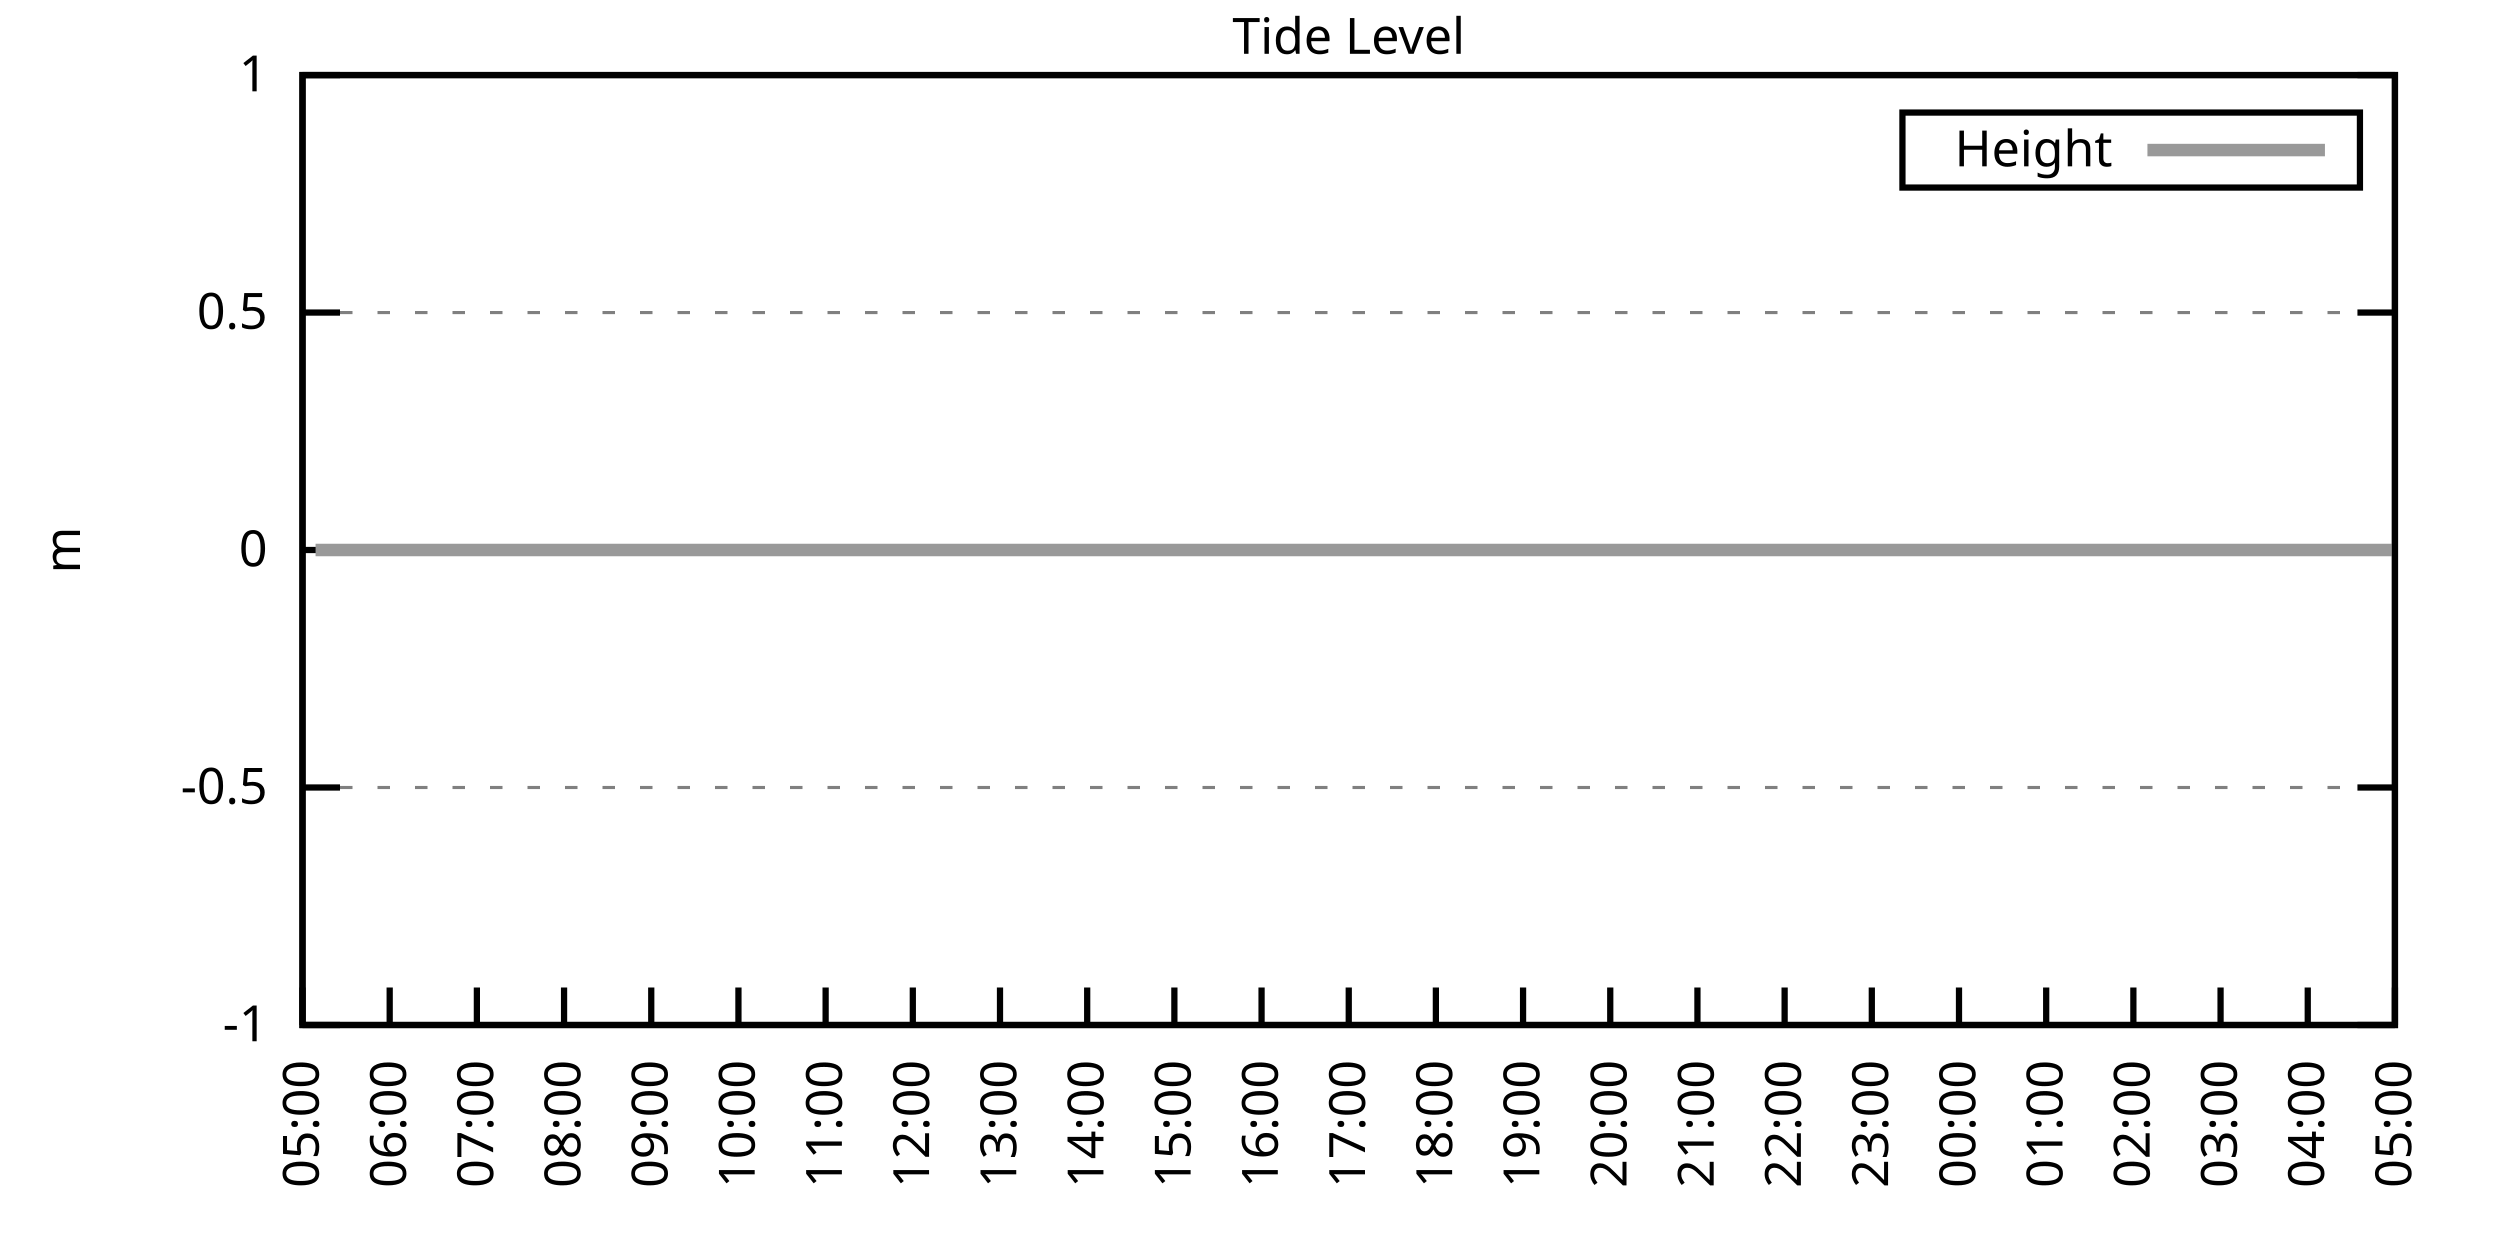
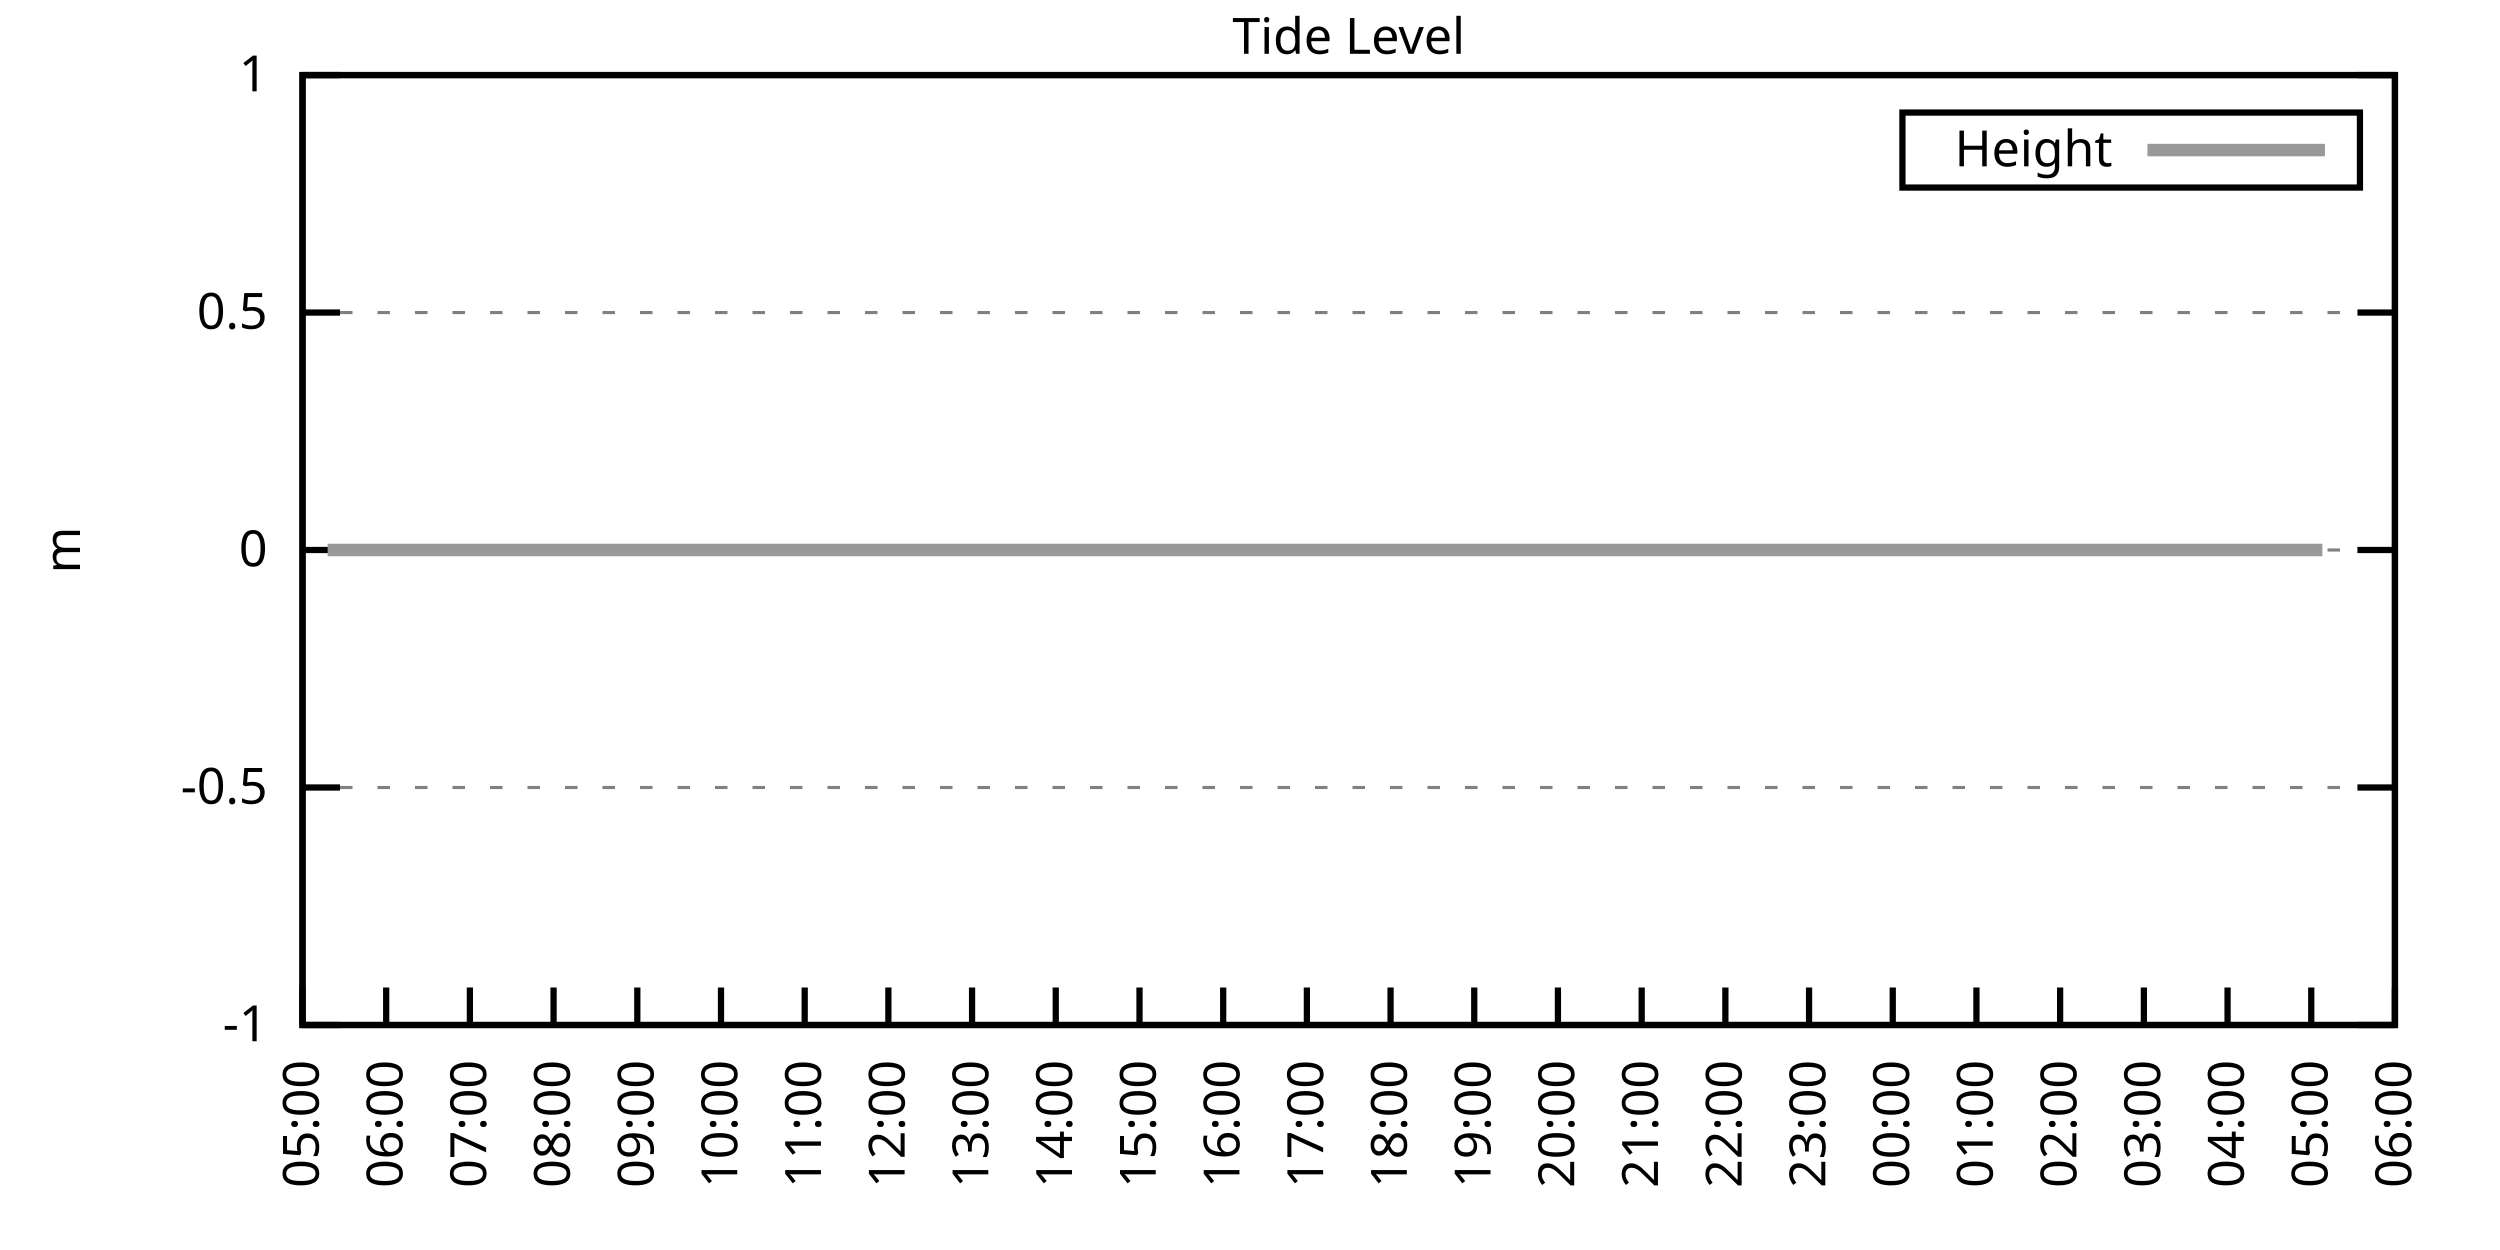
<svg xmlns="http://www.w3.org/2000/svg" xmlns:xlink="http://www.w3.org/1999/xlink" width="400" height="200" viewBox="0 0 400 200">
  <g id="gnuplot_canvas">
    <rect x="0" y="0" width="400" height="200" fill="none" />
    <defs>
      <circle id="gpDot" r="0.5" stroke-width="0.5" stroke="currentColor" />
      <path id="gpPt0" stroke-width="0.333" stroke="currentColor" d="M-1,0 h2 M0,-1 v2" />
      <path id="gpPt1" stroke-width="0.333" stroke="currentColor" d="M-1,-1 L1,1 M1,-1 L-1,1" />
      <path id="gpPt2" stroke-width="0.333" stroke="currentColor" d="M-1,0 L1,0 M0,-1 L0,1 M-1,-1 L1,1 M-1,1 L1,-1" />
      <rect id="gpPt3" stroke-width="0.333" stroke="currentColor" x="-1" y="-1" width="2" height="2" />
      <rect id="gpPt4" stroke-width="0.333" stroke="currentColor" fill="currentColor" x="-1" y="-1" width="2" height="2" />
      <circle id="gpPt5" stroke-width="0.333" stroke="currentColor" cx="0" cy="0" r="1" />
      <use xlink:href="#gpPt5" id="gpPt6" fill="currentColor" stroke="none" />
      <path id="gpPt7" stroke-width="0.333" stroke="currentColor" d="M0,-1.33 L-1.33,0.67 L1.33,0.67 z" />
      <use xlink:href="#gpPt7" id="gpPt8" fill="currentColor" stroke="none" />
      <use xlink:href="#gpPt7" id="gpPt9" stroke="currentColor" transform="rotate(180)" />
      <use xlink:href="#gpPt9" id="gpPt10" fill="currentColor" stroke="none" />
      <use xlink:href="#gpPt3" id="gpPt11" stroke="currentColor" transform="rotate(45)" />
      <use xlink:href="#gpPt11" id="gpPt12" fill="currentColor" stroke="none" />
      <path id="gpPt13" stroke-width="0.333" stroke="currentColor" d="M0,1.330 L1.265,0.411 L0.782,-1.067 L-0.782,-1.076 L-1.265,0.411 z" />
      <use xlink:href="#gpPt13" id="gpPt14" fill="currentColor" stroke="none" />
      <filter id="textbox" filterUnits="objectBoundingBox" x="0" y="0" height="1" width="1">
        <feFlood flood-color="white" flood-opacity="1" result="bgnd" />
        <feComposite in="SourceGraphic" in2="bgnd" operator="atop" />
      </filter>
      <filter id="greybox" filterUnits="objectBoundingBox" x="0" y="0" height="1" width="1">
        <feFlood flood-color="lightgrey" flood-opacity="1" result="grey" />
        <feComposite in="SourceGraphic" in2="grey" operator="atop" />
      </filter>
    </defs>
    <g fill="none" color="white" stroke="currentColor" stroke-width="1.00" stroke-linecap="butt" stroke-linejoin="miter">
</g>
    <g fill="none" color="black" stroke="currentColor" stroke-width="1.00" stroke-linecap="butt" stroke-linejoin="miter">
      <g stroke="none" shape-rendering="crispEdges">
        <polygon fill="rgb(255, 255, 255)" points="48.40,164.00 383.18,164.00 383.18,12.02 48.40,12.02 " />
      </g>
    </g>
    <g fill="none" color="black" stroke="currentColor" stroke-width="1.00" stroke-linecap="butt" stroke-linejoin="miter">
</g>
    <g fill="none" color="black" stroke="black" stroke-width="0.50" stroke-linecap="butt" stroke-linejoin="miter">
</g>
    <g fill="none" color="gray" stroke="currentColor" stroke-width="0.50" stroke-linecap="butt" stroke-linejoin="miter">
      <path stroke="gray" stroke-dasharray="2,4" class="gridline" d="M48.40,164.00 L383.19,164.00  " />
    </g>
    <g fill="none" color="gray" stroke="gray" stroke-width="1.00" stroke-linecap="butt" stroke-linejoin="miter">
</g>
    <g fill="none" color="black" stroke="currentColor" stroke-width="1.00" stroke-linecap="butt" stroke-linejoin="miter">
      <path stroke="black" d="M48.40,164.00 L54.40,164.00 M383.19,164.00 L377.19,164.00  " />
      <g transform="translate(42.80,166.60)" stroke="none" fill="black" font-family="Sans" font-size="8.00" text-anchor="end">
        <text>
          <tspan font-family="Sans">-1</tspan>
        </text>
      </g>
    </g>
    <g fill="none" color="black" stroke="currentColor" stroke-width="1.00" stroke-linecap="butt" stroke-linejoin="miter">
</g>
    <g fill="none" color="black" stroke="black" stroke-width="0.50" stroke-linecap="butt" stroke-linejoin="miter">
</g>
    <g fill="none" color="gray" stroke="currentColor" stroke-width="0.50" stroke-linecap="butt" stroke-linejoin="miter">
      <path stroke="gray" stroke-dasharray="2,4" class="gridline" d="M48.40,126.00 L383.19,126.00  " />
    </g>
    <g fill="none" color="gray" stroke="gray" stroke-width="1.00" stroke-linecap="butt" stroke-linejoin="miter">
</g>
    <g fill="none" color="black" stroke="currentColor" stroke-width="1.00" stroke-linecap="butt" stroke-linejoin="miter">
      <path stroke="black" d="M48.40,126.00 L54.40,126.00 M383.19,126.00 L377.19,126.00  " />
      <g transform="translate(42.80,128.60)" stroke="none" fill="black" font-family="Sans" font-size="8.00" text-anchor="end">
        <text>
          <tspan font-family="Sans">-0.5</tspan>
        </text>
      </g>
    </g>
    <g fill="none" color="black" stroke="currentColor" stroke-width="1.00" stroke-linecap="butt" stroke-linejoin="miter">
</g>
    <g fill="none" color="black" stroke="black" stroke-width="0.50" stroke-linecap="butt" stroke-linejoin="miter">
</g>
    <g fill="none" color="gray" stroke="currentColor" stroke-width="0.50" stroke-linecap="butt" stroke-linejoin="miter">
      <path stroke="gray" stroke-dasharray="2,4" class="gridline" d="M48.40,88.00 L383.19,88.00  " />
    </g>
    <g fill="none" color="gray" stroke="gray" stroke-width="1.00" stroke-linecap="butt" stroke-linejoin="miter">
</g>
    <g fill="none" color="black" stroke="currentColor" stroke-width="1.00" stroke-linecap="butt" stroke-linejoin="miter">
      <path stroke="black" d="M48.40,88.00 L54.40,88.00 M383.19,88.00 L377.19,88.00  " />
      <g transform="translate(42.80,90.60)" stroke="none" fill="black" font-family="Sans" font-size="8.00" text-anchor="end">
        <text>
          <tspan font-family="Sans"> 0</tspan>
        </text>
      </g>
    </g>
    <g fill="none" color="black" stroke="currentColor" stroke-width="1.00" stroke-linecap="butt" stroke-linejoin="miter">
</g>
    <g fill="none" color="black" stroke="black" stroke-width="0.50" stroke-linecap="butt" stroke-linejoin="miter">
</g>
    <g fill="none" color="gray" stroke="currentColor" stroke-width="0.50" stroke-linecap="butt" stroke-linejoin="miter">
      <path stroke="gray" stroke-dasharray="2,4" class="gridline" d="M48.40,50.01 L383.19,50.01  " />
    </g>
    <g fill="none" color="gray" stroke="gray" stroke-width="1.00" stroke-linecap="butt" stroke-linejoin="miter">
</g>
    <g fill="none" color="black" stroke="currentColor" stroke-width="1.00" stroke-linecap="butt" stroke-linejoin="miter">
      <path stroke="black" d="M48.40,50.01 L54.40,50.01 M383.19,50.01 L377.19,50.01  " />
      <g transform="translate(42.80,52.61)" stroke="none" fill="black" font-family="Sans" font-size="8.00" text-anchor="end">
        <text>
          <tspan font-family="Sans"> 0.5</tspan>
        </text>
      </g>
    </g>
    <g fill="none" color="black" stroke="currentColor" stroke-width="1.00" stroke-linecap="butt" stroke-linejoin="miter">
</g>
    <g fill="none" color="black" stroke="black" stroke-width="0.50" stroke-linecap="butt" stroke-linejoin="miter">
</g>
    <g fill="none" color="gray" stroke="currentColor" stroke-width="0.50" stroke-linecap="butt" stroke-linejoin="miter">
      <path stroke="gray" stroke-dasharray="2,4" class="gridline" d="M48.40,12.01 L383.19,12.01  " />
    </g>
    <g fill="none" color="gray" stroke="gray" stroke-width="1.00" stroke-linecap="butt" stroke-linejoin="miter">
</g>
    <g fill="none" color="black" stroke="currentColor" stroke-width="1.00" stroke-linecap="butt" stroke-linejoin="miter">
      <path stroke="black" d="M48.40,12.01 L54.40,12.01 M383.19,12.01 L377.19,12.01  " />
      <g transform="translate(42.80,14.61)" stroke="none" fill="black" font-family="Sans" font-size="8.00" text-anchor="end">
        <text>
          <tspan font-family="Sans"> 1</tspan>
        </text>
      </g>
    </g>
    <g fill="none" color="black" stroke="currentColor" stroke-width="1.00" stroke-linecap="butt" stroke-linejoin="miter">
      <path stroke="black" d="M48.40,164.00 L48.40,158.00  " />
      <g transform="translate(51.00,169.60) rotate(270.00)" stroke="none" fill="black" font-family="Sans" font-size="8.00" text-anchor="end">
        <text>
          <tspan font-family="Sans">05:00</tspan>
        </text>
      </g>
    </g>
    <g fill="none" color="black" stroke="currentColor" stroke-width="1.00" stroke-linecap="butt" stroke-linejoin="miter">
-       <path stroke="black" d="M62.35,164.00 L62.35,158.00  " />
-       <g transform="translate(64.95,169.60) rotate(270.00)" stroke="none" fill="black" font-family="Sans" font-size="8.00" text-anchor="end">
+       <path stroke="black" d="M61.79,164.00 L61.79,158.00  " />
+       <g transform="translate(64.39,169.60) rotate(270.00)" stroke="none" fill="black" font-family="Sans" font-size="8.00" text-anchor="end">
        <text>
          <tspan font-family="Sans">06:00</tspan>
        </text>
      </g>
    </g>
    <g fill="none" color="black" stroke="currentColor" stroke-width="1.00" stroke-linecap="butt" stroke-linejoin="miter">
-       <path stroke="black" d="M76.30,164.00 L76.30,158.00  " />
-       <g transform="translate(78.90,169.60) rotate(270.00)" stroke="none" fill="black" font-family="Sans" font-size="8.00" text-anchor="end">
+       <path stroke="black" d="M75.18,164.00 L75.18,158.00  " />
+       <g transform="translate(77.78,169.60) rotate(270.00)" stroke="none" fill="black" font-family="Sans" font-size="8.00" text-anchor="end">
        <text>
          <tspan font-family="Sans">07:00</tspan>
        </text>
      </g>
    </g>
    <g fill="none" color="black" stroke="currentColor" stroke-width="1.00" stroke-linecap="butt" stroke-linejoin="miter">
-       <path stroke="black" d="M90.25,164.00 L90.25,158.00  " />
-       <g transform="translate(92.85,169.60) rotate(270.00)" stroke="none" fill="black" font-family="Sans" font-size="8.00" text-anchor="end">
+       <path stroke="black" d="M88.57,164.00 L88.57,158.00  " />
+       <g transform="translate(91.17,169.60) rotate(270.00)" stroke="none" fill="black" font-family="Sans" font-size="8.00" text-anchor="end">
        <text>
          <tspan font-family="Sans">08:00</tspan>
        </text>
      </g>
    </g>
    <g fill="none" color="black" stroke="currentColor" stroke-width="1.00" stroke-linecap="butt" stroke-linejoin="miter">
-       <path stroke="black" d="M104.20,164.00 L104.20,158.00  " />
-       <g transform="translate(106.80,169.60) rotate(270.00)" stroke="none" fill="black" font-family="Sans" font-size="8.00" text-anchor="end">
+       <path stroke="black" d="M101.97,164.00 L101.97,158.00  " />
+       <g transform="translate(104.57,169.60) rotate(270.00)" stroke="none" fill="black" font-family="Sans" font-size="8.00" text-anchor="end">
        <text>
          <tspan font-family="Sans">09:00</tspan>
        </text>
      </g>
    </g>
    <g fill="none" color="black" stroke="currentColor" stroke-width="1.00" stroke-linecap="butt" stroke-linejoin="miter">
-       <path stroke="black" d="M118.15,164.00 L118.15,158.00  " />
-       <g transform="translate(120.75,169.60) rotate(270.00)" stroke="none" fill="black" font-family="Sans" font-size="8.00" text-anchor="end">
+       <path stroke="black" d="M115.36,164.00 L115.36,158.00  " />
+       <g transform="translate(117.96,169.60) rotate(270.00)" stroke="none" fill="black" font-family="Sans" font-size="8.00" text-anchor="end">
        <text>
          <tspan font-family="Sans">10:00</tspan>
        </text>
      </g>
    </g>
    <g fill="none" color="black" stroke="currentColor" stroke-width="1.00" stroke-linecap="butt" stroke-linejoin="miter">
-       <path stroke="black" d="M132.10,164.00 L132.10,158.00  " />
-       <g transform="translate(134.70,169.60) rotate(270.00)" stroke="none" fill="black" font-family="Sans" font-size="8.00" text-anchor="end">
+       <path stroke="black" d="M128.75,164.00 L128.75,158.00  " />
+       <g transform="translate(131.35,169.60) rotate(270.00)" stroke="none" fill="black" font-family="Sans" font-size="8.00" text-anchor="end">
        <text>
          <tspan font-family="Sans">11:00</tspan>
        </text>
      </g>
    </g>
    <g fill="none" color="black" stroke="currentColor" stroke-width="1.00" stroke-linecap="butt" stroke-linejoin="miter">
-       <path stroke="black" d="M146.05,164.00 L146.05,158.00  " />
-       <g transform="translate(148.65,169.60) rotate(270.00)" stroke="none" fill="black" font-family="Sans" font-size="8.00" text-anchor="end">
+       <path stroke="black" d="M142.14,164.00 L142.14,158.00  " />
+       <g transform="translate(144.74,169.60) rotate(270.00)" stroke="none" fill="black" font-family="Sans" font-size="8.00" text-anchor="end">
        <text>
          <tspan font-family="Sans">12:00</tspan>
        </text>
      </g>
    </g>
    <g fill="none" color="black" stroke="currentColor" stroke-width="1.00" stroke-linecap="butt" stroke-linejoin="miter">
-       <path stroke="black" d="M160.00,164.00 L160.00,158.00  " />
-       <g transform="translate(162.60,169.60) rotate(270.00)" stroke="none" fill="black" font-family="Sans" font-size="8.00" text-anchor="end">
+       <path stroke="black" d="M155.53,164.00 L155.53,158.00  " />
+       <g transform="translate(158.13,169.60) rotate(270.00)" stroke="none" fill="black" font-family="Sans" font-size="8.00" text-anchor="end">
        <text>
          <tspan font-family="Sans">13:00</tspan>
        </text>
      </g>
    </g>
    <g fill="none" color="black" stroke="currentColor" stroke-width="1.00" stroke-linecap="butt" stroke-linejoin="miter">
-       <path stroke="black" d="M173.95,164.00 L173.95,158.00  " />
-       <g transform="translate(176.55,169.60) rotate(270.00)" stroke="none" fill="black" font-family="Sans" font-size="8.00" text-anchor="end">
+       <path stroke="black" d="M168.92,164.00 L168.92,158.00  " />
+       <g transform="translate(171.52,169.60) rotate(270.00)" stroke="none" fill="black" font-family="Sans" font-size="8.00" text-anchor="end">
        <text>
          <tspan font-family="Sans">14:00</tspan>
        </text>
      </g>
    </g>
    <g fill="none" color="black" stroke="currentColor" stroke-width="1.00" stroke-linecap="butt" stroke-linejoin="miter">
-       <path stroke="black" d="M187.90,164.00 L187.90,158.00  " />
-       <g transform="translate(190.50,169.60) rotate(270.00)" stroke="none" fill="black" font-family="Sans" font-size="8.00" text-anchor="end">
+       <path stroke="black" d="M182.32,164.00 L182.32,158.00  " />
+       <g transform="translate(184.92,169.60) rotate(270.00)" stroke="none" fill="black" font-family="Sans" font-size="8.00" text-anchor="end">
        <text>
          <tspan font-family="Sans">15:00</tspan>
        </text>
      </g>
    </g>
    <g fill="none" color="black" stroke="currentColor" stroke-width="1.00" stroke-linecap="butt" stroke-linejoin="miter">
-       <path stroke="black" d="M201.85,164.00 L201.85,158.00  " />
-       <g transform="translate(204.45,169.60) rotate(270.00)" stroke="none" fill="black" font-family="Sans" font-size="8.00" text-anchor="end">
+       <path stroke="black" d="M195.71,164.00 L195.71,158.00  " />
+       <g transform="translate(198.31,169.60) rotate(270.00)" stroke="none" fill="black" font-family="Sans" font-size="8.00" text-anchor="end">
        <text>
          <tspan font-family="Sans">16:00</tspan>
        </text>
      </g>
    </g>
    <g fill="none" color="black" stroke="currentColor" stroke-width="1.00" stroke-linecap="butt" stroke-linejoin="miter">
-       <path stroke="black" d="M215.80,164.00 L215.80,158.00  " />
-       <g transform="translate(218.40,169.60) rotate(270.00)" stroke="none" fill="black" font-family="Sans" font-size="8.00" text-anchor="end">
+       <path stroke="black" d="M209.10,164.00 L209.10,158.00  " />
+       <g transform="translate(211.70,169.60) rotate(270.00)" stroke="none" fill="black" font-family="Sans" font-size="8.00" text-anchor="end">
        <text>
          <tspan font-family="Sans">17:00</tspan>
        </text>
      </g>
    </g>
    <g fill="none" color="black" stroke="currentColor" stroke-width="1.00" stroke-linecap="butt" stroke-linejoin="miter">
-       <path stroke="black" d="M229.74,164.00 L229.74,158.00  " />
-       <g transform="translate(232.34,169.60) rotate(270.00)" stroke="none" fill="black" font-family="Sans" font-size="8.00" text-anchor="end">
+       <path stroke="black" d="M222.49,164.00 L222.49,158.00  " />
+       <g transform="translate(225.09,169.60) rotate(270.00)" stroke="none" fill="black" font-family="Sans" font-size="8.00" text-anchor="end">
        <text>
          <tspan font-family="Sans">18:00</tspan>
        </text>
      </g>
    </g>
    <g fill="none" color="black" stroke="currentColor" stroke-width="1.00" stroke-linecap="butt" stroke-linejoin="miter">
-       <path stroke="black" d="M243.69,164.00 L243.69,158.00  " />
-       <g transform="translate(246.29,169.60) rotate(270.00)" stroke="none" fill="black" font-family="Sans" font-size="8.00" text-anchor="end">
+       <path stroke="black" d="M235.88,164.00 L235.88,158.00  " />
+       <g transform="translate(238.48,169.60) rotate(270.00)" stroke="none" fill="black" font-family="Sans" font-size="8.00" text-anchor="end">
        <text>
          <tspan font-family="Sans">19:00</tspan>
        </text>
      </g>
    </g>
    <g fill="none" color="black" stroke="currentColor" stroke-width="1.00" stroke-linecap="butt" stroke-linejoin="miter">
-       <path stroke="black" d="M257.64,164.00 L257.64,158.00  " />
-       <g transform="translate(260.24,169.60) rotate(270.00)" stroke="none" fill="black" font-family="Sans" font-size="8.00" text-anchor="end">
+       <path stroke="black" d="M249.27,164.00 L249.27,158.00  " />
+       <g transform="translate(251.87,169.60) rotate(270.00)" stroke="none" fill="black" font-family="Sans" font-size="8.00" text-anchor="end">
        <text>
          <tspan font-family="Sans">20:00</tspan>
        </text>
      </g>
    </g>
    <g fill="none" color="black" stroke="currentColor" stroke-width="1.00" stroke-linecap="butt" stroke-linejoin="miter">
-       <path stroke="black" d="M271.59,164.00 L271.59,158.00  " />
-       <g transform="translate(274.19,169.60) rotate(270.00)" stroke="none" fill="black" font-family="Sans" font-size="8.00" text-anchor="end">
+       <path stroke="black" d="M262.67,164.00 L262.67,158.00  " />
+       <g transform="translate(265.27,169.60) rotate(270.00)" stroke="none" fill="black" font-family="Sans" font-size="8.00" text-anchor="end">
        <text>
          <tspan font-family="Sans">21:00</tspan>
        </text>
      </g>
    </g>
    <g fill="none" color="black" stroke="currentColor" stroke-width="1.00" stroke-linecap="butt" stroke-linejoin="miter">
-       <path stroke="black" d="M285.54,164.00 L285.54,158.00  " />
-       <g transform="translate(288.14,169.60) rotate(270.00)" stroke="none" fill="black" font-family="Sans" font-size="8.00" text-anchor="end">
+       <path stroke="black" d="M276.06,164.00 L276.06,158.00  " />
+       <g transform="translate(278.66,169.60) rotate(270.00)" stroke="none" fill="black" font-family="Sans" font-size="8.00" text-anchor="end">
        <text>
          <tspan font-family="Sans">22:00</tspan>
        </text>
      </g>
    </g>
    <g fill="none" color="black" stroke="currentColor" stroke-width="1.00" stroke-linecap="butt" stroke-linejoin="miter">
-       <path stroke="black" d="M299.49,164.00 L299.49,158.00  " />
-       <g transform="translate(302.09,169.60) rotate(270.00)" stroke="none" fill="black" font-family="Sans" font-size="8.00" text-anchor="end">
+       <path stroke="black" d="M289.45,164.00 L289.45,158.00  " />
+       <g transform="translate(292.05,169.60) rotate(270.00)" stroke="none" fill="black" font-family="Sans" font-size="8.00" text-anchor="end">
        <text>
          <tspan font-family="Sans">23:00</tspan>
        </text>
      </g>
    </g>
    <g fill="none" color="black" stroke="currentColor" stroke-width="1.00" stroke-linecap="butt" stroke-linejoin="miter">
-       <path stroke="black" d="M313.44,164.00 L313.44,158.00  " />
-       <g transform="translate(316.04,169.60) rotate(270.00)" stroke="none" fill="black" font-family="Sans" font-size="8.00" text-anchor="end">
+       <path stroke="black" d="M302.84,164.00 L302.84,158.00  " />
+       <g transform="translate(305.44,169.60) rotate(270.00)" stroke="none" fill="black" font-family="Sans" font-size="8.00" text-anchor="end">
        <text>
          <tspan font-family="Sans">00:00</tspan>
        </text>
      </g>
    </g>
    <g fill="none" color="black" stroke="currentColor" stroke-width="1.00" stroke-linecap="butt" stroke-linejoin="miter">
-       <path stroke="black" d="M327.39,164.00 L327.39,158.00  " />
-       <g transform="translate(329.99,169.60) rotate(270.00)" stroke="none" fill="black" font-family="Sans" font-size="8.00" text-anchor="end">
+       <path stroke="black" d="M316.23,164.00 L316.23,158.00  " />
+       <g transform="translate(318.83,169.60) rotate(270.00)" stroke="none" fill="black" font-family="Sans" font-size="8.00" text-anchor="end">
        <text>
          <tspan font-family="Sans">01:00</tspan>
        </text>
      </g>
    </g>
    <g fill="none" color="black" stroke="currentColor" stroke-width="1.00" stroke-linecap="butt" stroke-linejoin="miter">
-       <path stroke="black" d="M341.34,164.00 L341.34,158.00  " />
-       <g transform="translate(343.94,169.60) rotate(270.00)" stroke="none" fill="black" font-family="Sans" font-size="8.00" text-anchor="end">
+       <path stroke="black" d="M329.62,164.00 L329.62,158.00  " />
+       <g transform="translate(332.22,169.60) rotate(270.00)" stroke="none" fill="black" font-family="Sans" font-size="8.00" text-anchor="end">
        <text>
          <tspan font-family="Sans">02:00</tspan>
        </text>
      </g>
    </g>
    <g fill="none" color="black" stroke="currentColor" stroke-width="1.00" stroke-linecap="butt" stroke-linejoin="miter">
-       <path stroke="black" d="M355.29,164.00 L355.29,158.00  " />
-       <g transform="translate(357.89,169.60) rotate(270.00)" stroke="none" fill="black" font-family="Sans" font-size="8.00" text-anchor="end">
+       <path stroke="black" d="M343.02,164.00 L343.02,158.00  " />
+       <g transform="translate(345.62,169.60) rotate(270.00)" stroke="none" fill="black" font-family="Sans" font-size="8.00" text-anchor="end">
        <text>
          <tspan font-family="Sans">03:00</tspan>
        </text>
      </g>
    </g>
    <g fill="none" color="black" stroke="currentColor" stroke-width="1.00" stroke-linecap="butt" stroke-linejoin="miter">
-       <path stroke="black" d="M369.24,164.00 L369.24,158.00  " />
-       <g transform="translate(371.84,169.60) rotate(270.00)" stroke="none" fill="black" font-family="Sans" font-size="8.00" text-anchor="end">
+       <path stroke="black" d="M356.41,164.00 L356.41,158.00  " />
+       <g transform="translate(359.01,169.60) rotate(270.00)" stroke="none" fill="black" font-family="Sans" font-size="8.00" text-anchor="end">
        <text>
          <tspan font-family="Sans">04:00</tspan>
+         </text>
+       </g>
+     </g>
+     <g fill="none" color="black" stroke="currentColor" stroke-width="1.00" stroke-linecap="butt" stroke-linejoin="miter">
+       <path stroke="black" d="M369.80,164.00 L369.80,158.00  " />
+       <g transform="translate(372.40,169.60) rotate(270.00)" stroke="none" fill="black" font-family="Sans" font-size="8.00" text-anchor="end">
+         <text>
+           <tspan font-family="Sans">05:00</tspan>
        </text>
      </g>
    </g>
    <g fill="none" color="black" stroke="currentColor" stroke-width="1.00" stroke-linecap="butt" stroke-linejoin="miter">
      <path stroke="black" d="M383.19,164.00 L383.19,158.00  " />
      <g transform="translate(385.79,169.60) rotate(270.00)" stroke="none" fill="black" font-family="Sans" font-size="8.00" text-anchor="end">
        <text>
-           <tspan font-family="Sans">05:00</tspan>
+           <tspan font-family="Sans">06:00</tspan>
        </text>
      </g>
    </g>
    <g fill="none" color="black" stroke="currentColor" stroke-width="1.00" stroke-linecap="butt" stroke-linejoin="miter">
</g>
    <g fill="none" color="black" stroke="currentColor" stroke-width="1.00" stroke-linecap="butt" stroke-linejoin="miter">
      <path stroke="black" d="M48.40,12.01 L48.40,164.00 L383.19,164.00 L383.19,12.01 L48.40,12.01 Z  " />
    </g>
    <g fill="none" color="black" stroke="currentColor" stroke-width="1.00" stroke-linecap="butt" stroke-linejoin="miter">
</g>
    <g fill="none" color="black" stroke="currentColor" stroke-width="1.00" stroke-linecap="butt" stroke-linejoin="miter">
      <path stroke="black" d="M304.39,30.01 L304.39,18.01 L377.59,18.01 L377.59,30.01 L304.39,30.01 Z  " />
    </g>
    <g id="Tide_level_plot_1">
      <g fill="none" color="white" stroke="black" stroke-width="2.00" stroke-linecap="butt" stroke-linejoin="miter">
</g>
      <g fill="none" color="black" stroke="currentColor" stroke-width="2.00" stroke-linecap="butt" stroke-linejoin="miter">
        <g transform="translate(337.99,26.61)" stroke="none" fill="black" font-family="Sans" font-size="8.00" text-anchor="end">
          <text>
            <tspan font-family="Sans">Height</tspan>
          </text>
        </g>
      </g>
      <g fill="none" color="black" stroke="currentColor" stroke-width="2.00" stroke-linecap="butt" stroke-linejoin="miter">
-         <path stroke="rgb(153, 153, 153)" d="M343.59,24.01 L371.99,24.01 M50.49,88.00 L52.58,88.00 L55.14,88.00 L57.00,88.00 L59.79,88.00 L62.12,88.00   L64.44,88.00 L66.53,88.00 L68.86,88.00 L71.18,88.00 L73.74,88.00 L75.83,88.00 L78.39,88.00 L80.72,88.00   L82.81,88.00 L85.37,88.00 L87.69,88.00 L90.02,88.00 L92.11,88.00 L94.43,88.00 L96.76,88.00 L99.32,88.00   L101.41,88.00 L103.73,88.00 L106.29,88.00 L108.62,88.00 L110.94,88.00 L113.03,88.00 L115.36,88.00 L117.68,88.00   L120.01,88.00 L122.10,88.00 L124.66,88.00 L126.98,88.00 L129.54,88.00 L131.40,88.00 L133.96,88.00 L136.05,88.00   L138.61,88.00 L140.70,88.00 L143.26,88.00 L145.81,88.00 L148.14,88.00 L150.23,88.00 L152.79,88.00 L155.11,88.00   L157.21,88.00 L159.53,88.00 L161.62,88.00 L164.18,88.00 L166.51,88.00 L168.83,88.00 L171.39,88.00 L173.48,88.00   L176.04,88.00 L177.90,88.00 L180.69,88.00 L182.78,88.00 L185.34,88.00 L187.43,88.00 L189.99,88.00 L191.85,88.00   L194.41,88.00 L196.73,88.00 L199.29,88.00 L201.38,88.00 L203.47,88.00 L206.26,88.00 L208.36,88.00 L210.91,88.00   L213.01,88.00 L215.33,88.00 L217.89,88.00 L219.98,88.00 L222.30,88.00 L224.86,88.00 L226.95,88.00 L229.28,88.00   L231.84,88.00 L234.16,88.00 L236.25,88.00 L238.81,88.00 L240.90,88.00 L243.23,88.00 L245.55,88.00 L248.11,88.00   L250.20,88.00 L252.53,88.00 L255.09,88.00 L257.18,88.00 L259.50,88.00 L262.06,88.00 L264.15,88.00 L266.48,88.00   L269.04,88.00 L271.36,88.00 L273.45,88.00 L276.01,88.00 L277.87,88.00 L280.43,88.00 L282.75,88.00 L285.08,88.00   L287.17,88.00 L289.73,88.00 L292.29,88.00 L294.15,88.00 L296.70,88.00 L299.26,88.00 L301.12,88.00 L303.91,88.00   L306.00,88.00 L308.33,88.00 L310.88,88.00 L312.98,88.00 L315.53,88.00 L317.39,88.00 L319.72,88.00 L322.28,88.00   L324.60,88.00 L326.93,88.00 L329.02,88.00 L331.81,88.00 L333.90,88.00 L336.46,88.00 L338.32,88.00 L340.18,88.00   L343.20,88.00 L345.53,88.00 L347.85,88.00 L349.94,88.00 L352.50,88.00 L354.83,88.00 L357.15,88.00 L359.48,88.00   L362.03,88.00 L364.13,88.00 L366.68,88.00 L369.01,88.00 L371.33,88.00 L373.43,88.00 L375.75,88.00 L378.08,88.00   L380.17,88.00 L382.73,88.00  " />
+         <path stroke="rgb(153, 153, 153)" d="M343.59,24.01 L371.99,24.01 M52.42,88.00 L54.87,88.00 L56.66,88.00 L59.34,88.00 L61.57,88.00 L63.80,88.00   L65.81,88.00 L68.04,88.00 L70.27,88.00 L72.73,88.00 L74.74,88.00 L77.19,88.00 L79.42,88.00 L81.43,88.00   L83.89,88.00 L86.12,88.00 L88.35,88.00 L90.36,88.00 L92.59,88.00 L94.82,88.00 L97.28,88.00 L99.29,88.00   L101.52,88.00 L103.98,88.00 L106.21,88.00 L108.44,88.00 L110.45,88.00 L112.68,88.00 L114.91,88.00 L117.14,88.00   L119.15,88.00 L121.61,88.00 L123.84,88.00 L126.29,88.00 L128.08,88.00 L130.54,88.00 L132.54,88.00 L135.00,88.00   L137.01,88.00 L139.46,88.00 L141.92,88.00 L144.15,88.00 L146.16,88.00 L148.61,88.00 L150.85,88.00 L152.85,88.00   L155.09,88.00 L157.10,88.00 L159.55,88.00 L161.78,88.00 L164.01,88.00 L166.47,88.00 L168.48,88.00 L170.93,88.00   L172.72,88.00 L175.40,88.00 L177.41,88.00 L179.86,88.00 L181.87,88.00 L184.32,88.00 L186.11,88.00 L188.57,88.00   L190.80,88.00 L193.25,88.00 L195.26,88.00 L197.27,88.00 L199.95,88.00 L201.96,88.00 L204.41,88.00 L206.42,88.00   L208.65,88.00 L211.11,88.00 L213.12,88.00 L215.35,88.00 L217.80,88.00 L219.81,88.00 L222.04,88.00 L224.50,88.00   L226.73,88.00 L228.74,88.00 L231.20,88.00 L233.20,88.00 L235.44,88.00 L237.67,88.00 L240.12,88.00 L242.13,88.00   L244.36,88.00 L246.82,88.00 L248.83,88.00 L251.06,88.00 L253.51,88.00 L255.52,88.00 L257.76,88.00 L260.21,88.00   L262.44,88.00 L264.45,88.00 L266.91,88.00 L268.69,88.00 L271.15,88.00 L273.38,88.00 L275.61,88.00 L277.62,88.00   L280.07,88.00 L282.53,88.00 L284.32,88.00 L286.77,88.00 L289.23,88.00 L291.01,88.00 L293.69,88.00 L295.70,88.00   L297.93,88.00 L300.39,88.00 L302.39,88.00 L304.85,88.00 L306.63,88.00 L308.87,88.00 L311.32,88.00 L313.55,88.00   L315.79,88.00 L317.79,88.00 L320.47,88.00 L322.48,88.00 L324.94,88.00 L326.72,88.00 L328.51,88.00 L331.41,88.00   L333.64,88.00 L335.87,88.00 L337.88,88.00 L340.34,88.00 L342.57,88.00 L344.80,88.00 L347.03,88.00 L349.49,88.00   L351.50,88.00 L353.95,88.00 L356.18,88.00 L358.42,88.00 L360.42,88.00 L362.66,88.00 L364.89,88.00 L366.90,88.00   L369.35,88.00 L371.58,88.00  " />
      </g>
    </g>
    <g fill="none" color="black" stroke="currentColor" stroke-width="2.00" stroke-linecap="butt" stroke-linejoin="miter">
</g>
    <g fill="none" color="black" stroke="black" stroke-width="1.00" stroke-linecap="butt" stroke-linejoin="miter">
</g>
    <g fill="none" color="black" stroke="currentColor" stroke-width="1.00" stroke-linecap="butt" stroke-linejoin="miter">
      <path stroke="black" d="M48.40,12.01 L48.40,164.00 L383.19,164.00 L383.19,12.01 L48.40,12.01 Z  " />
      <g transform="translate(12.80,88.01) rotate(270.00)" stroke="none" fill="black" font-family="Sans" font-size="8.00" text-anchor="middle">
        <text>
          <tspan font-family="Sans">m</tspan>
        </text>
      </g>
    </g>
    <g fill="none" color="black" stroke="currentColor" stroke-width="1.00" stroke-linecap="butt" stroke-linejoin="miter">
</g>
    <g fill="none" color="black" stroke="currentColor" stroke-width="1.00" stroke-linecap="butt" stroke-linejoin="miter">
      <g transform="translate(215.79,8.61)" stroke="none" fill="black" font-family="Sans" font-size="8.00" text-anchor="middle">
        <text>
          <tspan font-family="Sans">Tide Level</tspan>
        </text>
      </g>
    </g>
    <g fill="none" color="black" stroke="currentColor" stroke-width="1.00" stroke-linecap="butt" stroke-linejoin="miter">
</g>
  </g>
</svg>
